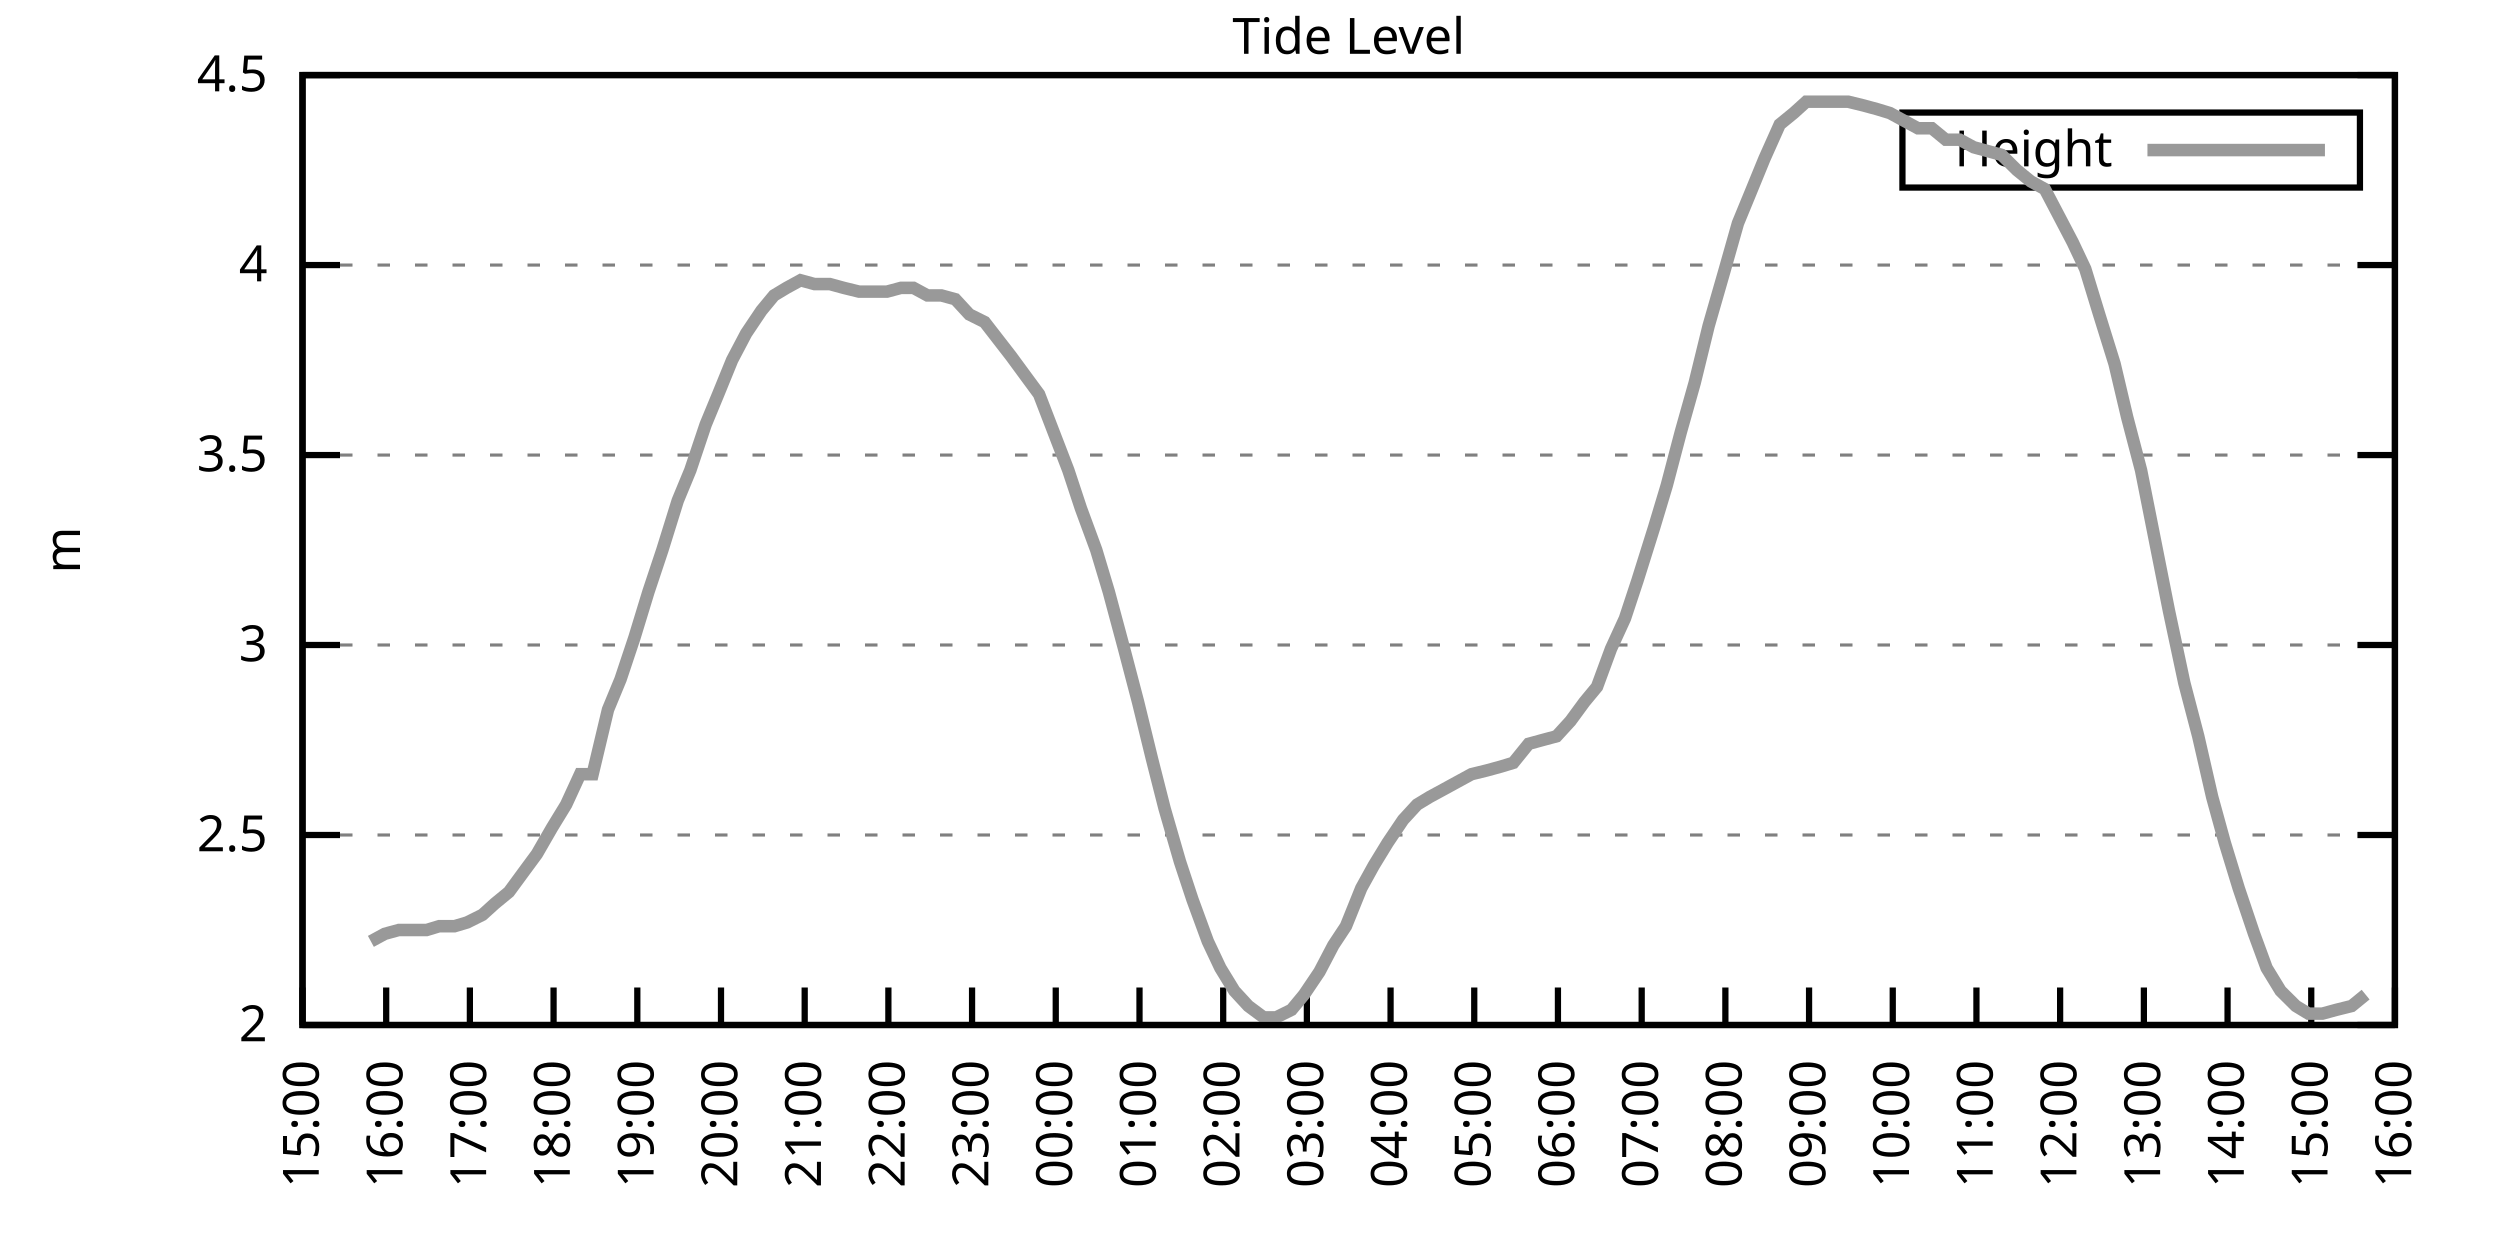
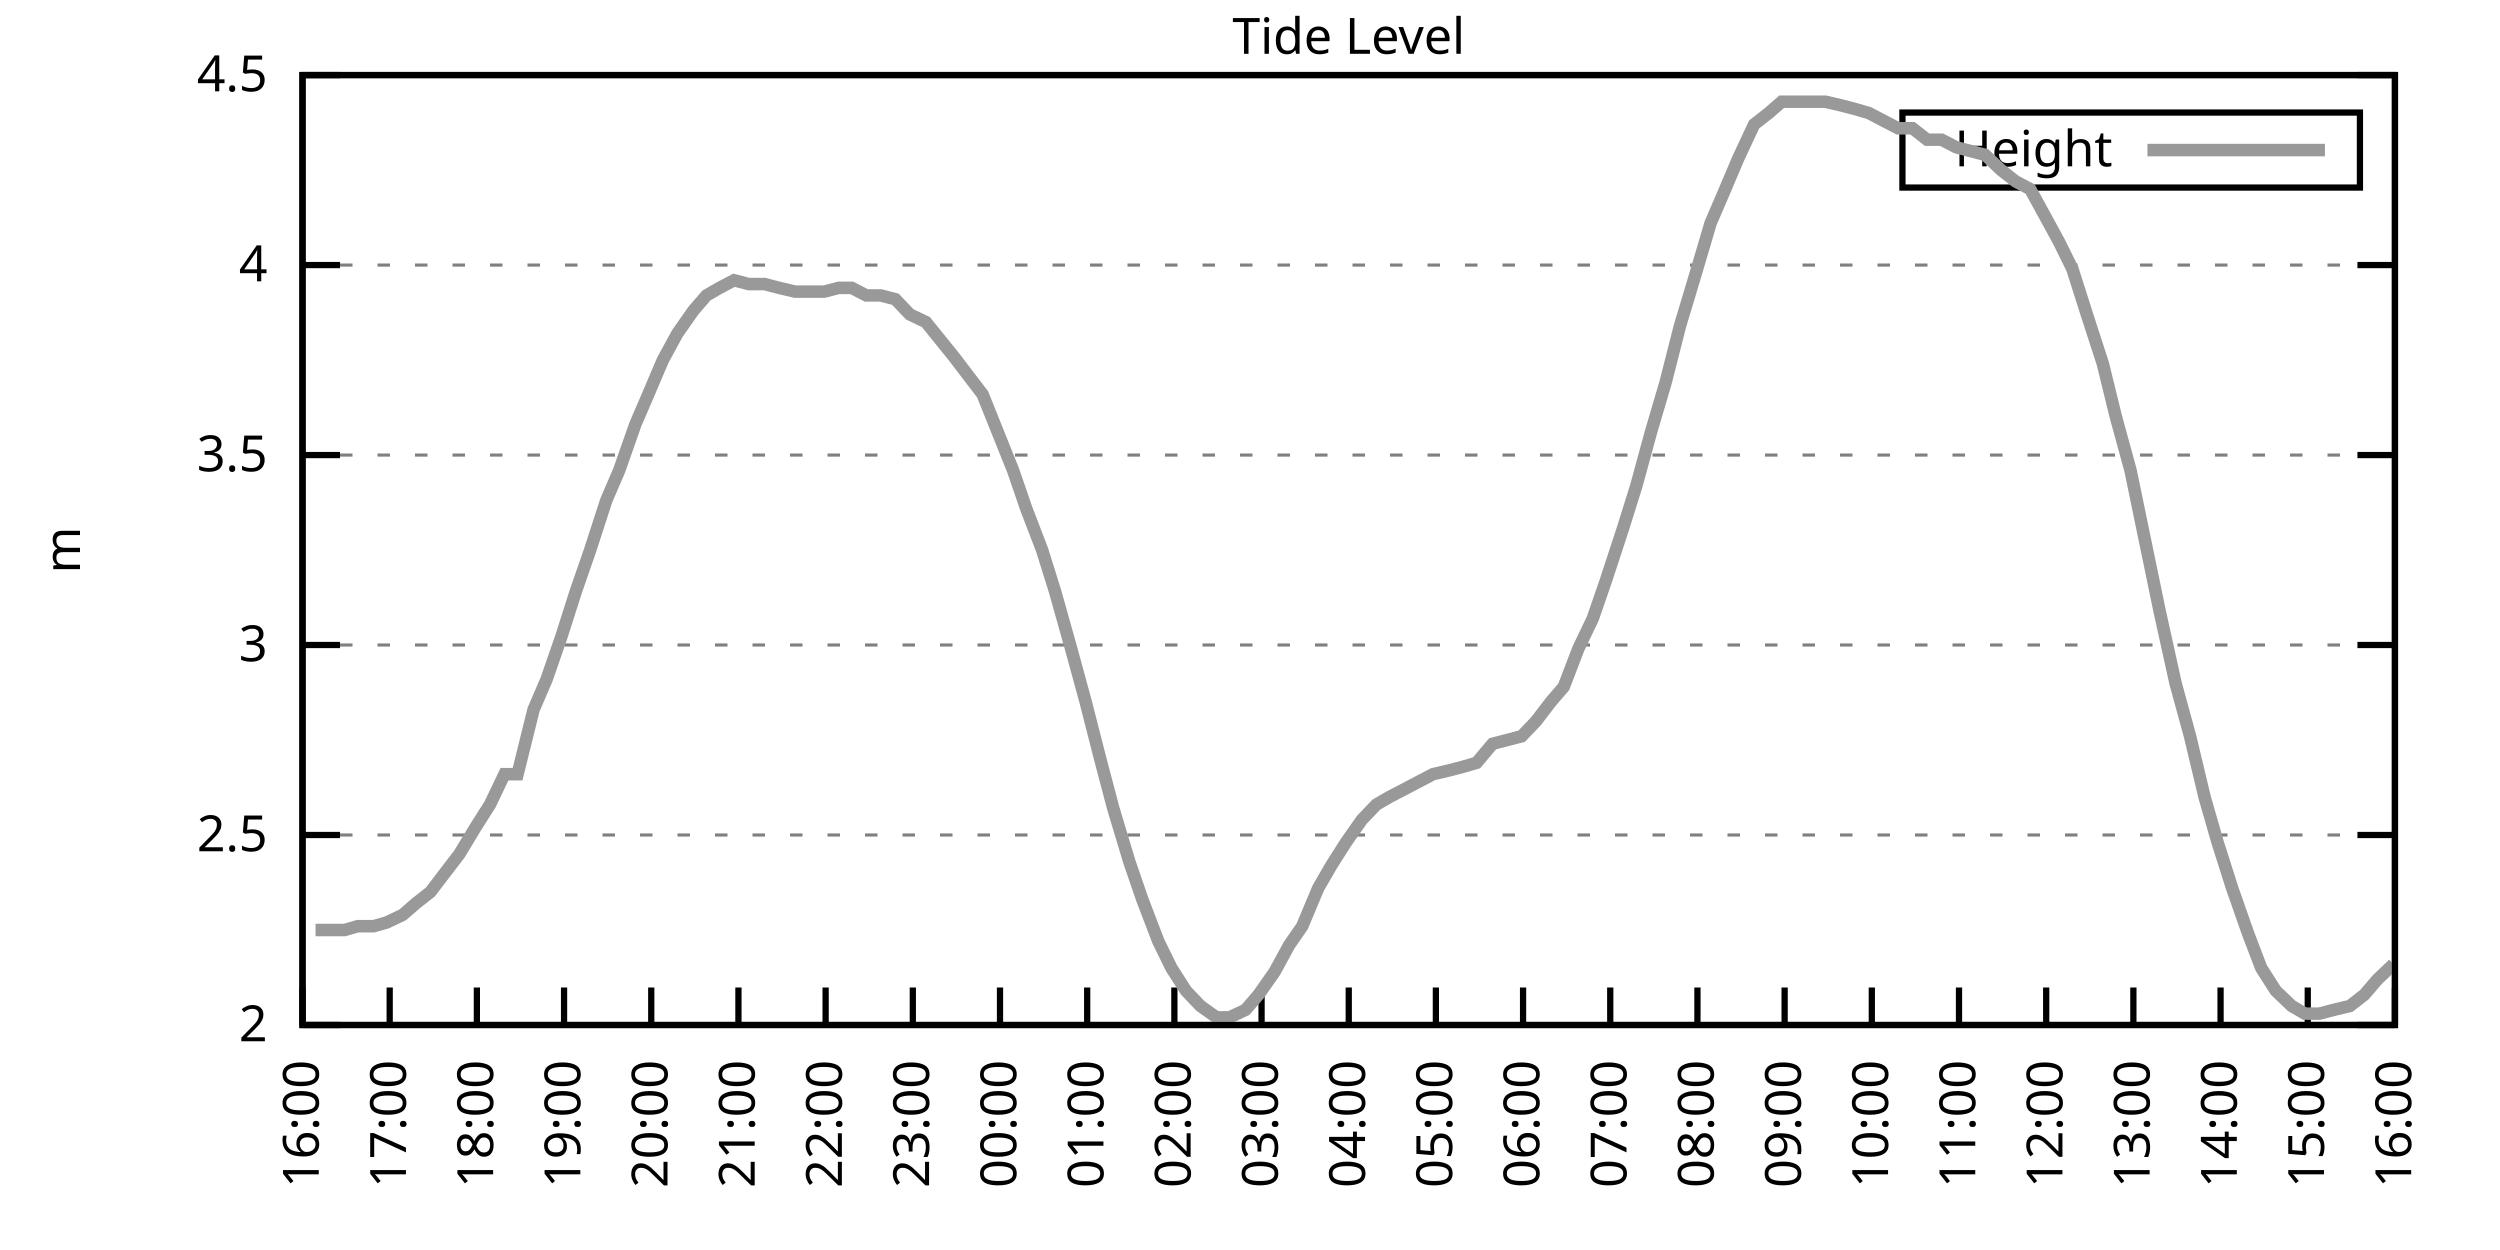
<svg xmlns="http://www.w3.org/2000/svg" xmlns:xlink="http://www.w3.org/1999/xlink" width="400" height="200" viewBox="0 0 400 200">
  <g id="gnuplot_canvas">
    <rect x="0" y="0" width="400" height="200" fill="none" />
    <defs>
      <circle id="gpDot" r="0.5" stroke-width="0.5" stroke="currentColor" />
      <path id="gpPt0" stroke-width="0.333" stroke="currentColor" d="M-1,0 h2 M0,-1 v2" />
      <path id="gpPt1" stroke-width="0.333" stroke="currentColor" d="M-1,-1 L1,1 M1,-1 L-1,1" />
      <path id="gpPt2" stroke-width="0.333" stroke="currentColor" d="M-1,0 L1,0 M0,-1 L0,1 M-1,-1 L1,1 M-1,1 L1,-1" />
      <rect id="gpPt3" stroke-width="0.333" stroke="currentColor" x="-1" y="-1" width="2" height="2" />
      <rect id="gpPt4" stroke-width="0.333" stroke="currentColor" fill="currentColor" x="-1" y="-1" width="2" height="2" />
      <circle id="gpPt5" stroke-width="0.333" stroke="currentColor" cx="0" cy="0" r="1" />
      <use xlink:href="#gpPt5" id="gpPt6" fill="currentColor" stroke="none" />
      <path id="gpPt7" stroke-width="0.333" stroke="currentColor" d="M0,-1.33 L-1.33,0.67 L1.33,0.67 z" />
      <use xlink:href="#gpPt7" id="gpPt8" fill="currentColor" stroke="none" />
      <use xlink:href="#gpPt7" id="gpPt9" stroke="currentColor" transform="rotate(180)" />
      <use xlink:href="#gpPt9" id="gpPt10" fill="currentColor" stroke="none" />
      <use xlink:href="#gpPt3" id="gpPt11" stroke="currentColor" transform="rotate(45)" />
      <use xlink:href="#gpPt11" id="gpPt12" fill="currentColor" stroke="none" />
      <path id="gpPt13" stroke-width="0.333" stroke="currentColor" d="M0,1.330 L1.265,0.411 L0.782,-1.067 L-0.782,-1.076 L-1.265,0.411 z" />
      <use xlink:href="#gpPt13" id="gpPt14" fill="currentColor" stroke="none" />
      <filter id="textbox" filterUnits="objectBoundingBox" x="0" y="0" height="1" width="1">
        <feFlood flood-color="white" flood-opacity="1" result="bgnd" />
        <feComposite in="SourceGraphic" in2="bgnd" operator="atop" />
      </filter>
      <filter id="greybox" filterUnits="objectBoundingBox" x="0" y="0" height="1" width="1">
        <feFlood flood-color="lightgrey" flood-opacity="1" result="grey" />
        <feComposite in="SourceGraphic" in2="grey" operator="atop" />
      </filter>
    </defs>
    <g fill="none" color="white" stroke="currentColor" stroke-width="1.00" stroke-linecap="butt" stroke-linejoin="miter">
</g>
    <g fill="none" color="black" stroke="currentColor" stroke-width="1.00" stroke-linecap="butt" stroke-linejoin="miter">
      <g stroke="none" shape-rendering="crispEdges">
        <polygon fill="rgb(255, 255, 255)" points="48.40,164.00 383.18,164.00 383.18,12.02 48.40,12.02 " />
      </g>
    </g>
    <g fill="none" color="black" stroke="currentColor" stroke-width="1.00" stroke-linecap="butt" stroke-linejoin="miter">
</g>
    <g fill="none" color="black" stroke="black" stroke-width="0.50" stroke-linecap="butt" stroke-linejoin="miter">
</g>
    <g fill="none" color="gray" stroke="currentColor" stroke-width="0.50" stroke-linecap="butt" stroke-linejoin="miter">
      <path stroke="gray" stroke-dasharray="2,4" class="gridline" d="M48.40,164.00 L383.19,164.00  " />
    </g>
    <g fill="none" color="gray" stroke="gray" stroke-width="1.00" stroke-linecap="butt" stroke-linejoin="miter">
</g>
    <g fill="none" color="black" stroke="currentColor" stroke-width="1.00" stroke-linecap="butt" stroke-linejoin="miter">
      <path stroke="black" d="M48.40,164.00 L54.40,164.00 M383.19,164.00 L377.19,164.00  " />
      <g transform="translate(42.80,166.60)" stroke="none" fill="black" font-family="Sans" font-size="8.00" text-anchor="end">
        <text>
          <tspan font-family="Sans"> 2</tspan>
        </text>
      </g>
    </g>
    <g fill="none" color="black" stroke="currentColor" stroke-width="1.00" stroke-linecap="butt" stroke-linejoin="miter">
</g>
    <g fill="none" color="black" stroke="black" stroke-width="0.50" stroke-linecap="butt" stroke-linejoin="miter">
</g>
    <g fill="none" color="gray" stroke="currentColor" stroke-width="0.50" stroke-linecap="butt" stroke-linejoin="miter">
      <path stroke="gray" stroke-dasharray="2,4" class="gridline" d="M48.40,133.60 L383.19,133.60  " />
    </g>
    <g fill="none" color="gray" stroke="gray" stroke-width="1.00" stroke-linecap="butt" stroke-linejoin="miter">
</g>
    <g fill="none" color="black" stroke="currentColor" stroke-width="1.00" stroke-linecap="butt" stroke-linejoin="miter">
      <path stroke="black" d="M48.40,133.60 L54.40,133.60 M383.19,133.60 L377.19,133.60  " />
      <g transform="translate(42.80,136.20)" stroke="none" fill="black" font-family="Sans" font-size="8.00" text-anchor="end">
        <text>
          <tspan font-family="Sans"> 2.5</tspan>
        </text>
      </g>
    </g>
    <g fill="none" color="black" stroke="currentColor" stroke-width="1.00" stroke-linecap="butt" stroke-linejoin="miter">
</g>
    <g fill="none" color="black" stroke="black" stroke-width="0.50" stroke-linecap="butt" stroke-linejoin="miter">
</g>
    <g fill="none" color="gray" stroke="currentColor" stroke-width="0.50" stroke-linecap="butt" stroke-linejoin="miter">
      <path stroke="gray" stroke-dasharray="2,4" class="gridline" d="M48.40,103.20 L383.19,103.20  " />
    </g>
    <g fill="none" color="gray" stroke="gray" stroke-width="1.00" stroke-linecap="butt" stroke-linejoin="miter">
</g>
    <g fill="none" color="black" stroke="currentColor" stroke-width="1.00" stroke-linecap="butt" stroke-linejoin="miter">
      <path stroke="black" d="M48.40,103.20 L54.40,103.20 M383.19,103.20 L377.19,103.20  " />
      <g transform="translate(42.80,105.80)" stroke="none" fill="black" font-family="Sans" font-size="8.00" text-anchor="end">
        <text>
          <tspan font-family="Sans"> 3</tspan>
        </text>
      </g>
    </g>
    <g fill="none" color="black" stroke="currentColor" stroke-width="1.00" stroke-linecap="butt" stroke-linejoin="miter">
</g>
    <g fill="none" color="black" stroke="black" stroke-width="0.50" stroke-linecap="butt" stroke-linejoin="miter">
</g>
    <g fill="none" color="gray" stroke="currentColor" stroke-width="0.50" stroke-linecap="butt" stroke-linejoin="miter">
      <path stroke="gray" stroke-dasharray="2,4" class="gridline" d="M48.40,72.81 L383.19,72.81  " />
    </g>
    <g fill="none" color="gray" stroke="gray" stroke-width="1.00" stroke-linecap="butt" stroke-linejoin="miter">
</g>
    <g fill="none" color="black" stroke="currentColor" stroke-width="1.00" stroke-linecap="butt" stroke-linejoin="miter">
      <path stroke="black" d="M48.40,72.81 L54.40,72.81 M383.19,72.81 L377.19,72.81  " />
      <g transform="translate(42.80,75.41)" stroke="none" fill="black" font-family="Sans" font-size="8.00" text-anchor="end">
        <text>
          <tspan font-family="Sans"> 3.5</tspan>
        </text>
      </g>
    </g>
    <g fill="none" color="black" stroke="currentColor" stroke-width="1.00" stroke-linecap="butt" stroke-linejoin="miter">
</g>
    <g fill="none" color="black" stroke="black" stroke-width="0.50" stroke-linecap="butt" stroke-linejoin="miter">
</g>
    <g fill="none" color="gray" stroke="currentColor" stroke-width="0.50" stroke-linecap="butt" stroke-linejoin="miter">
      <path stroke="gray" stroke-dasharray="2,4" class="gridline" d="M48.40,42.41 L383.19,42.41  " />
    </g>
    <g fill="none" color="gray" stroke="gray" stroke-width="1.00" stroke-linecap="butt" stroke-linejoin="miter">
</g>
    <g fill="none" color="black" stroke="currentColor" stroke-width="1.00" stroke-linecap="butt" stroke-linejoin="miter">
      <path stroke="black" d="M48.40,42.41 L54.40,42.41 M383.19,42.41 L377.19,42.41  " />
      <g transform="translate(42.80,45.01)" stroke="none" fill="black" font-family="Sans" font-size="8.00" text-anchor="end">
        <text>
          <tspan font-family="Sans"> 4</tspan>
        </text>
      </g>
    </g>
    <g fill="none" color="black" stroke="currentColor" stroke-width="1.00" stroke-linecap="butt" stroke-linejoin="miter">
</g>
    <g fill="none" color="black" stroke="black" stroke-width="0.50" stroke-linecap="butt" stroke-linejoin="miter">
</g>
    <g fill="none" color="gray" stroke="currentColor" stroke-width="0.50" stroke-linecap="butt" stroke-linejoin="miter">
      <path stroke="gray" stroke-dasharray="2,4" class="gridline" d="M48.40,12.01 L383.19,12.01  " />
    </g>
    <g fill="none" color="gray" stroke="gray" stroke-width="1.00" stroke-linecap="butt" stroke-linejoin="miter">
</g>
    <g fill="none" color="black" stroke="currentColor" stroke-width="1.00" stroke-linecap="butt" stroke-linejoin="miter">
      <path stroke="black" d="M48.40,12.01 L54.40,12.01 M383.19,12.01 L377.19,12.01  " />
      <g transform="translate(42.80,14.61)" stroke="none" fill="black" font-family="Sans" font-size="8.00" text-anchor="end">
        <text>
          <tspan font-family="Sans"> 4.5</tspan>
        </text>
      </g>
    </g>
    <g fill="none" color="black" stroke="currentColor" stroke-width="1.00" stroke-linecap="butt" stroke-linejoin="miter">
      <path stroke="black" d="M48.40,164.00 L48.40,158.00  " />
      <g transform="translate(51.00,169.60) rotate(270.00)" stroke="none" fill="black" font-family="Sans" font-size="8.00" text-anchor="end">
        <text>
-           <tspan font-family="Sans">15:00</tspan>
-         </text>
-       </g>
-     </g>
-     <g fill="none" color="black" stroke="currentColor" stroke-width="1.00" stroke-linecap="butt" stroke-linejoin="miter">
-       <path stroke="black" d="M61.79,164.00 L61.79,158.00  " />
-       <g transform="translate(64.39,169.60) rotate(270.00)" stroke="none" fill="black" font-family="Sans" font-size="8.00" text-anchor="end">
-         <text>
          <tspan font-family="Sans">16:00</tspan>
        </text>
      </g>
    </g>
    <g fill="none" color="black" stroke="currentColor" stroke-width="1.00" stroke-linecap="butt" stroke-linejoin="miter">
-       <path stroke="black" d="M75.18,164.00 L75.18,158.00  " />
-       <g transform="translate(77.78,169.60) rotate(270.00)" stroke="none" fill="black" font-family="Sans" font-size="8.00" text-anchor="end">
+       <path stroke="black" d="M62.35,164.00 L62.35,158.00  " />
+       <g transform="translate(64.95,169.60) rotate(270.00)" stroke="none" fill="black" font-family="Sans" font-size="8.00" text-anchor="end">
        <text>
          <tspan font-family="Sans">17:00</tspan>
        </text>
      </g>
    </g>
    <g fill="none" color="black" stroke="currentColor" stroke-width="1.00" stroke-linecap="butt" stroke-linejoin="miter">
-       <path stroke="black" d="M88.57,164.00 L88.57,158.00  " />
-       <g transform="translate(91.17,169.60) rotate(270.00)" stroke="none" fill="black" font-family="Sans" font-size="8.00" text-anchor="end">
+       <path stroke="black" d="M76.30,164.00 L76.30,158.00  " />
+       <g transform="translate(78.90,169.60) rotate(270.00)" stroke="none" fill="black" font-family="Sans" font-size="8.00" text-anchor="end">
        <text>
          <tspan font-family="Sans">18:00</tspan>
        </text>
      </g>
    </g>
    <g fill="none" color="black" stroke="currentColor" stroke-width="1.00" stroke-linecap="butt" stroke-linejoin="miter">
-       <path stroke="black" d="M101.97,164.00 L101.97,158.00  " />
-       <g transform="translate(104.57,169.60) rotate(270.00)" stroke="none" fill="black" font-family="Sans" font-size="8.00" text-anchor="end">
+       <path stroke="black" d="M90.25,164.00 L90.25,158.00  " />
+       <g transform="translate(92.85,169.60) rotate(270.00)" stroke="none" fill="black" font-family="Sans" font-size="8.00" text-anchor="end">
        <text>
          <tspan font-family="Sans">19:00</tspan>
        </text>
      </g>
    </g>
    <g fill="none" color="black" stroke="currentColor" stroke-width="1.00" stroke-linecap="butt" stroke-linejoin="miter">
-       <path stroke="black" d="M115.36,164.00 L115.36,158.00  " />
-       <g transform="translate(117.96,169.60) rotate(270.00)" stroke="none" fill="black" font-family="Sans" font-size="8.00" text-anchor="end">
+       <path stroke="black" d="M104.20,164.00 L104.20,158.00  " />
+       <g transform="translate(106.80,169.60) rotate(270.00)" stroke="none" fill="black" font-family="Sans" font-size="8.00" text-anchor="end">
        <text>
          <tspan font-family="Sans">20:00</tspan>
        </text>
      </g>
    </g>
    <g fill="none" color="black" stroke="currentColor" stroke-width="1.00" stroke-linecap="butt" stroke-linejoin="miter">
-       <path stroke="black" d="M128.75,164.00 L128.75,158.00  " />
-       <g transform="translate(131.35,169.60) rotate(270.00)" stroke="none" fill="black" font-family="Sans" font-size="8.00" text-anchor="end">
+       <path stroke="black" d="M118.15,164.00 L118.15,158.00  " />
+       <g transform="translate(120.75,169.60) rotate(270.00)" stroke="none" fill="black" font-family="Sans" font-size="8.00" text-anchor="end">
        <text>
          <tspan font-family="Sans">21:00</tspan>
        </text>
      </g>
    </g>
    <g fill="none" color="black" stroke="currentColor" stroke-width="1.00" stroke-linecap="butt" stroke-linejoin="miter">
-       <path stroke="black" d="M142.14,164.00 L142.14,158.00  " />
-       <g transform="translate(144.74,169.60) rotate(270.00)" stroke="none" fill="black" font-family="Sans" font-size="8.00" text-anchor="end">
+       <path stroke="black" d="M132.10,164.00 L132.10,158.00  " />
+       <g transform="translate(134.70,169.60) rotate(270.00)" stroke="none" fill="black" font-family="Sans" font-size="8.00" text-anchor="end">
        <text>
          <tspan font-family="Sans">22:00</tspan>
        </text>
      </g>
    </g>
    <g fill="none" color="black" stroke="currentColor" stroke-width="1.00" stroke-linecap="butt" stroke-linejoin="miter">
-       <path stroke="black" d="M155.53,164.00 L155.53,158.00  " />
-       <g transform="translate(158.13,169.60) rotate(270.00)" stroke="none" fill="black" font-family="Sans" font-size="8.00" text-anchor="end">
+       <path stroke="black" d="M146.05,164.00 L146.05,158.00  " />
+       <g transform="translate(148.65,169.60) rotate(270.00)" stroke="none" fill="black" font-family="Sans" font-size="8.00" text-anchor="end">
        <text>
          <tspan font-family="Sans">23:00</tspan>
        </text>
      </g>
    </g>
    <g fill="none" color="black" stroke="currentColor" stroke-width="1.00" stroke-linecap="butt" stroke-linejoin="miter">
-       <path stroke="black" d="M168.92,164.00 L168.92,158.00  " />
-       <g transform="translate(171.52,169.60) rotate(270.00)" stroke="none" fill="black" font-family="Sans" font-size="8.00" text-anchor="end">
+       <path stroke="black" d="M160.00,164.00 L160.00,158.00  " />
+       <g transform="translate(162.60,169.60) rotate(270.00)" stroke="none" fill="black" font-family="Sans" font-size="8.00" text-anchor="end">
        <text>
          <tspan font-family="Sans">00:00</tspan>
        </text>
      </g>
    </g>
    <g fill="none" color="black" stroke="currentColor" stroke-width="1.00" stroke-linecap="butt" stroke-linejoin="miter">
-       <path stroke="black" d="M182.32,164.00 L182.32,158.00  " />
-       <g transform="translate(184.92,169.60) rotate(270.00)" stroke="none" fill="black" font-family="Sans" font-size="8.00" text-anchor="end">
+       <path stroke="black" d="M173.95,164.00 L173.95,158.00  " />
+       <g transform="translate(176.55,169.60) rotate(270.00)" stroke="none" fill="black" font-family="Sans" font-size="8.00" text-anchor="end">
        <text>
          <tspan font-family="Sans">01:00</tspan>
        </text>
      </g>
    </g>
    <g fill="none" color="black" stroke="currentColor" stroke-width="1.00" stroke-linecap="butt" stroke-linejoin="miter">
-       <path stroke="black" d="M195.71,164.00 L195.71,158.00  " />
-       <g transform="translate(198.31,169.60) rotate(270.00)" stroke="none" fill="black" font-family="Sans" font-size="8.00" text-anchor="end">
+       <path stroke="black" d="M187.90,164.00 L187.90,158.00  " />
+       <g transform="translate(190.50,169.60) rotate(270.00)" stroke="none" fill="black" font-family="Sans" font-size="8.00" text-anchor="end">
        <text>
          <tspan font-family="Sans">02:00</tspan>
        </text>
      </g>
    </g>
    <g fill="none" color="black" stroke="currentColor" stroke-width="1.00" stroke-linecap="butt" stroke-linejoin="miter">
-       <path stroke="black" d="M209.10,164.00 L209.10,158.00  " />
-       <g transform="translate(211.70,169.60) rotate(270.00)" stroke="none" fill="black" font-family="Sans" font-size="8.00" text-anchor="end">
+       <path stroke="black" d="M201.85,164.00 L201.85,158.00  " />
+       <g transform="translate(204.45,169.60) rotate(270.00)" stroke="none" fill="black" font-family="Sans" font-size="8.00" text-anchor="end">
        <text>
          <tspan font-family="Sans">03:00</tspan>
        </text>
      </g>
    </g>
    <g fill="none" color="black" stroke="currentColor" stroke-width="1.00" stroke-linecap="butt" stroke-linejoin="miter">
-       <path stroke="black" d="M222.49,164.00 L222.49,158.00  " />
-       <g transform="translate(225.09,169.60) rotate(270.00)" stroke="none" fill="black" font-family="Sans" font-size="8.00" text-anchor="end">
+       <path stroke="black" d="M215.80,164.00 L215.80,158.00  " />
+       <g transform="translate(218.40,169.60) rotate(270.00)" stroke="none" fill="black" font-family="Sans" font-size="8.00" text-anchor="end">
        <text>
          <tspan font-family="Sans">04:00</tspan>
        </text>
      </g>
    </g>
    <g fill="none" color="black" stroke="currentColor" stroke-width="1.00" stroke-linecap="butt" stroke-linejoin="miter">
-       <path stroke="black" d="M235.88,164.00 L235.88,158.00  " />
-       <g transform="translate(238.48,169.60) rotate(270.00)" stroke="none" fill="black" font-family="Sans" font-size="8.00" text-anchor="end">
+       <path stroke="black" d="M229.74,164.00 L229.74,158.00  " />
+       <g transform="translate(232.34,169.60) rotate(270.00)" stroke="none" fill="black" font-family="Sans" font-size="8.00" text-anchor="end">
        <text>
          <tspan font-family="Sans">05:00</tspan>
        </text>
      </g>
    </g>
    <g fill="none" color="black" stroke="currentColor" stroke-width="1.00" stroke-linecap="butt" stroke-linejoin="miter">
-       <path stroke="black" d="M249.27,164.00 L249.27,158.00  " />
-       <g transform="translate(251.87,169.60) rotate(270.00)" stroke="none" fill="black" font-family="Sans" font-size="8.00" text-anchor="end">
+       <path stroke="black" d="M243.69,164.00 L243.69,158.00  " />
+       <g transform="translate(246.29,169.60) rotate(270.00)" stroke="none" fill="black" font-family="Sans" font-size="8.00" text-anchor="end">
        <text>
          <tspan font-family="Sans">06:00</tspan>
        </text>
      </g>
    </g>
    <g fill="none" color="black" stroke="currentColor" stroke-width="1.00" stroke-linecap="butt" stroke-linejoin="miter">
-       <path stroke="black" d="M262.67,164.00 L262.67,158.00  " />
-       <g transform="translate(265.27,169.60) rotate(270.00)" stroke="none" fill="black" font-family="Sans" font-size="8.00" text-anchor="end">
+       <path stroke="black" d="M257.64,164.00 L257.64,158.00  " />
+       <g transform="translate(260.24,169.60) rotate(270.00)" stroke="none" fill="black" font-family="Sans" font-size="8.00" text-anchor="end">
        <text>
          <tspan font-family="Sans">07:00</tspan>
        </text>
      </g>
    </g>
    <g fill="none" color="black" stroke="currentColor" stroke-width="1.00" stroke-linecap="butt" stroke-linejoin="miter">
-       <path stroke="black" d="M276.06,164.00 L276.06,158.00  " />
-       <g transform="translate(278.66,169.60) rotate(270.00)" stroke="none" fill="black" font-family="Sans" font-size="8.00" text-anchor="end">
+       <path stroke="black" d="M271.59,164.00 L271.59,158.00  " />
+       <g transform="translate(274.19,169.60) rotate(270.00)" stroke="none" fill="black" font-family="Sans" font-size="8.00" text-anchor="end">
        <text>
          <tspan font-family="Sans">08:00</tspan>
        </text>
      </g>
    </g>
    <g fill="none" color="black" stroke="currentColor" stroke-width="1.00" stroke-linecap="butt" stroke-linejoin="miter">
-       <path stroke="black" d="M289.45,164.00 L289.45,158.00  " />
-       <g transform="translate(292.05,169.60) rotate(270.00)" stroke="none" fill="black" font-family="Sans" font-size="8.00" text-anchor="end">
+       <path stroke="black" d="M285.54,164.00 L285.54,158.00  " />
+       <g transform="translate(288.14,169.60) rotate(270.00)" stroke="none" fill="black" font-family="Sans" font-size="8.00" text-anchor="end">
        <text>
          <tspan font-family="Sans">09:00</tspan>
        </text>
      </g>
    </g>
    <g fill="none" color="black" stroke="currentColor" stroke-width="1.00" stroke-linecap="butt" stroke-linejoin="miter">
-       <path stroke="black" d="M302.84,164.00 L302.84,158.00  " />
-       <g transform="translate(305.44,169.60) rotate(270.00)" stroke="none" fill="black" font-family="Sans" font-size="8.00" text-anchor="end">
+       <path stroke="black" d="M299.49,164.00 L299.49,158.00  " />
+       <g transform="translate(302.09,169.60) rotate(270.00)" stroke="none" fill="black" font-family="Sans" font-size="8.00" text-anchor="end">
        <text>
          <tspan font-family="Sans">10:00</tspan>
        </text>
      </g>
    </g>
    <g fill="none" color="black" stroke="currentColor" stroke-width="1.00" stroke-linecap="butt" stroke-linejoin="miter">
-       <path stroke="black" d="M316.23,164.00 L316.23,158.00  " />
-       <g transform="translate(318.83,169.60) rotate(270.00)" stroke="none" fill="black" font-family="Sans" font-size="8.00" text-anchor="end">
+       <path stroke="black" d="M313.44,164.00 L313.44,158.00  " />
+       <g transform="translate(316.04,169.60) rotate(270.00)" stroke="none" fill="black" font-family="Sans" font-size="8.00" text-anchor="end">
        <text>
          <tspan font-family="Sans">11:00</tspan>
        </text>
      </g>
    </g>
    <g fill="none" color="black" stroke="currentColor" stroke-width="1.00" stroke-linecap="butt" stroke-linejoin="miter">
-       <path stroke="black" d="M329.62,164.00 L329.62,158.00  " />
-       <g transform="translate(332.22,169.60) rotate(270.00)" stroke="none" fill="black" font-family="Sans" font-size="8.00" text-anchor="end">
+       <path stroke="black" d="M327.39,164.00 L327.39,158.00  " />
+       <g transform="translate(329.99,169.60) rotate(270.00)" stroke="none" fill="black" font-family="Sans" font-size="8.00" text-anchor="end">
        <text>
          <tspan font-family="Sans">12:00</tspan>
        </text>
      </g>
    </g>
    <g fill="none" color="black" stroke="currentColor" stroke-width="1.00" stroke-linecap="butt" stroke-linejoin="miter">
-       <path stroke="black" d="M343.02,164.00 L343.02,158.00  " />
-       <g transform="translate(345.62,169.60) rotate(270.00)" stroke="none" fill="black" font-family="Sans" font-size="8.00" text-anchor="end">
+       <path stroke="black" d="M341.34,164.00 L341.34,158.00  " />
+       <g transform="translate(343.94,169.60) rotate(270.00)" stroke="none" fill="black" font-family="Sans" font-size="8.00" text-anchor="end">
        <text>
          <tspan font-family="Sans">13:00</tspan>
        </text>
      </g>
    </g>
    <g fill="none" color="black" stroke="currentColor" stroke-width="1.00" stroke-linecap="butt" stroke-linejoin="miter">
-       <path stroke="black" d="M356.41,164.00 L356.41,158.00  " />
-       <g transform="translate(359.01,169.60) rotate(270.00)" stroke="none" fill="black" font-family="Sans" font-size="8.00" text-anchor="end">
+       <path stroke="black" d="M355.29,164.00 L355.29,158.00  " />
+       <g transform="translate(357.89,169.60) rotate(270.00)" stroke="none" fill="black" font-family="Sans" font-size="8.00" text-anchor="end">
        <text>
          <tspan font-family="Sans">14:00</tspan>
        </text>
      </g>
    </g>
    <g fill="none" color="black" stroke="currentColor" stroke-width="1.00" stroke-linecap="butt" stroke-linejoin="miter">
-       <path stroke="black" d="M369.80,164.00 L369.80,158.00  " />
-       <g transform="translate(372.40,169.60) rotate(270.00)" stroke="none" fill="black" font-family="Sans" font-size="8.00" text-anchor="end">
+       <path stroke="black" d="M369.24,164.00 L369.24,158.00  " />
+       <g transform="translate(371.84,169.60) rotate(270.00)" stroke="none" fill="black" font-family="Sans" font-size="8.00" text-anchor="end">
        <text>
          <tspan font-family="Sans">15:00</tspan>
        </text>
      </g>
    </g>
    <g fill="none" color="black" stroke="currentColor" stroke-width="1.00" stroke-linecap="butt" stroke-linejoin="miter">
      <path stroke="black" d="M383.19,164.00 L383.19,158.00  " />
      <g transform="translate(385.79,169.60) rotate(270.00)" stroke="none" fill="black" font-family="Sans" font-size="8.00" text-anchor="end">
        <text>
          <tspan font-family="Sans">16:00</tspan>
        </text>
      </g>
    </g>
    <g fill="none" color="black" stroke="currentColor" stroke-width="1.00" stroke-linecap="butt" stroke-linejoin="miter">
</g>
    <g fill="none" color="black" stroke="currentColor" stroke-width="1.00" stroke-linecap="butt" stroke-linejoin="miter">
      <path stroke="black" d="M48.40,12.01 L48.40,164.00 L383.19,164.00 L383.19,12.01 L48.40,12.01 Z  " />
    </g>
    <g fill="none" color="black" stroke="currentColor" stroke-width="1.00" stroke-linecap="butt" stroke-linejoin="miter">
</g>
    <g fill="none" color="black" stroke="currentColor" stroke-width="1.00" stroke-linecap="butt" stroke-linejoin="miter">
      <path stroke="black" d="M304.39,30.01 L304.39,18.01 L377.59,18.01 L377.59,30.01 L304.39,30.01 Z  " />
    </g>
    <g id="Tide_level_plot_1">
      <g fill="none" color="white" stroke="black" stroke-width="2.00" stroke-linecap="butt" stroke-linejoin="miter">
</g>
      <g fill="none" color="black" stroke="currentColor" stroke-width="2.00" stroke-linecap="butt" stroke-linejoin="miter">
        <g transform="translate(337.99,26.61)" stroke="none" fill="black" font-family="Sans" font-size="8.00" text-anchor="end">
          <text>
            <tspan font-family="Sans">Height</tspan>
          </text>
        </g>
      </g>
      <g fill="none" color="black" stroke="currentColor" stroke-width="2.00" stroke-linecap="butt" stroke-linejoin="miter">
-         <path stroke="rgb(153, 153, 153)" d="M343.59,24.01 L371.99,24.01 M59.34,150.62 L61.57,149.41 L63.80,148.80 L65.81,148.80 L68.26,148.80 L70.27,148.19   L72.73,148.19 L74.74,147.59 L77.19,146.37 L79.20,144.55 L81.43,142.72 L83.66,139.68 L85.90,136.64 L88.35,132.39   L90.58,128.74 L92.82,123.87 L94.82,123.87 L97.28,113.54 L99.29,108.68 L101.52,101.99 L103.75,94.69 L105.98,88.00   L108.44,80.10 L110.45,75.24 L112.90,67.94 L114.91,63.08 L117.14,57.61 L119.38,53.35 L121.83,49.70 L123.84,47.27   L125.85,46.06 L128.08,44.84 L130.31,45.45 L132.77,45.45 L135.00,46.06 L137.45,46.66 L139.46,46.66 L141.92,46.66   L144.15,46.06 L146.16,46.06 L148.39,47.27 L150.62,47.27 L152.85,47.88 L155.09,50.31 L157.54,51.53 L161.78,57.00   L164.01,60.04 L166.25,63.08 L170.93,75.24 L172.94,81.32 L175.40,88.00 L177.41,94.69 L179.86,103.81 L182.09,112.32   L184.32,121.44 L186.33,129.35 L188.79,137.86 L190.80,143.94 L193.25,150.62 L195.26,154.88 L197.49,158.53 L199.73,160.96   L202.18,162.78 L204.19,162.78 L206.64,161.57 L208.65,159.14 L211.11,155.49 L213.34,151.23 L215.35,148.19 L217.80,142.11   L219.81,138.47 L222.04,134.82 L224.50,131.17 L226.73,128.74 L228.74,127.52 L230.97,126.31 L233.20,125.09 L235.44,123.87   L237.89,123.27 L240.12,122.66 L242.13,122.05 L244.59,119.01 L246.82,118.40 L249.05,117.80 L251.28,115.36 L253.51,112.32   L255.52,109.89 L257.76,103.81 L259.99,98.95 L262.00,92.87 L264.67,84.36 L266.68,77.67 L268.92,69.16 L271.15,61.25   L273.38,52.14 L275.83,43.62 L278.07,35.72 L280.07,30.86 L282.31,25.39 L284.76,19.91 L286.99,18.09 L289.00,16.27   L291.23,16.27 L293.47,16.27 L295.70,16.27 L298.15,16.87 L300.39,17.48 L302.39,18.09 L304.63,19.31 L306.86,20.52   L309.09,20.52 L311.32,22.35 L313.55,22.35 L315.79,23.56 L318.02,24.17 L320.25,24.78 L322.70,27.21 L324.94,29.03   L327.17,30.25 L329.40,34.50 L331.63,38.76 L333.64,43.02 L335.87,50.31 L338.33,58.21 L340.34,66.73 L342.57,75.24   L347.03,97.73 L349.49,109.28 L351.72,117.80 L353.95,127.52 L355.96,134.82 L358.19,142.11 L360.65,149.41 L362.66,154.88   L364.89,158.53 L367.34,160.96 L369.35,162.18 L371.58,162.18 L373.82,161.57 L376.27,160.96 L378.50,159.14  " />
+         <path stroke="rgb(153, 153, 153)" d="M343.59,24.01 L371.99,24.01 M50.49,148.80 L52.58,148.80 L55.14,148.80 L57.23,148.19 L59.79,148.19 L61.88,147.59   L64.44,146.37 L66.53,144.55 L68.86,142.72 L71.18,139.68 L73.51,136.64 L76.07,132.39 L78.39,128.74 L80.72,123.87   L82.81,123.87 L85.37,113.54 L87.46,108.68 L89.78,101.99 L92.11,94.69 L94.43,88.00 L96.99,80.10 L99.08,75.24   L101.64,67.94 L103.73,63.08 L106.06,57.61 L108.38,53.35 L110.94,49.70 L113.03,47.27 L115.13,46.06 L117.45,44.84   L119.78,45.45 L122.33,45.45 L124.66,46.06 L127.22,46.66 L129.31,46.66 L131.87,46.66 L134.19,46.06 L136.28,46.06   L138.61,47.27 L140.93,47.27 L143.26,47.88 L145.58,50.31 L148.14,51.53 L152.56,57.00 L154.88,60.04 L157.21,63.08   L162.09,75.24 L164.18,81.32 L166.74,88.00 L168.83,94.69 L171.39,103.81 L173.71,112.32 L176.04,121.44 L178.13,129.35   L180.69,137.86 L182.78,143.94 L185.34,150.62 L187.43,154.88 L189.76,158.53 L192.08,160.96 L194.64,162.78 L196.73,162.78   L199.29,161.57 L201.38,159.14 L203.94,155.49 L206.26,151.23 L208.36,148.19 L210.91,142.11 L213.01,138.47 L215.33,134.82   L217.89,131.17 L220.21,128.74 L222.30,127.52 L224.63,126.31 L226.95,125.09 L229.28,123.87 L231.84,123.27 L234.16,122.66   L236.25,122.05 L238.81,119.01 L241.14,118.40 L243.46,117.80 L245.79,115.36 L248.11,112.32 L250.20,109.89 L252.53,103.81   L254.85,98.95 L256.95,92.87 L259.74,84.36 L261.83,77.67 L264.15,69.16 L266.48,61.25 L268.80,52.14 L271.36,43.62   L273.69,35.72 L275.78,30.86 L278.10,25.39 L280.66,19.91 L282.99,18.09 L285.08,16.27 L287.40,16.27 L289.73,16.27   L292.05,16.27 L294.61,16.87 L296.94,17.48 L299.03,18.09 L301.35,19.31 L303.68,20.52 L306.00,20.52 L308.33,22.35   L310.65,22.35 L312.98,23.56 L315.30,24.17 L317.63,24.78 L320.18,27.21 L322.51,29.03 L324.83,30.25 L327.16,34.50   L329.48,38.76 L331.58,43.02 L333.90,50.31 L336.46,58.21 L338.55,66.73 L340.88,75.24 L345.53,97.73 L348.08,109.28   L350.41,117.80 L352.73,127.52 L354.83,134.82 L357.15,142.11 L359.71,149.41 L361.80,154.88 L364.13,158.53 L366.68,160.96   L368.78,162.18 L371.10,162.18 L373.43,161.57 L375.98,160.96 L378.31,159.14 L380.40,156.70 L382.96,154.27  " />
      </g>
    </g>
    <g fill="none" color="black" stroke="currentColor" stroke-width="2.00" stroke-linecap="butt" stroke-linejoin="miter">
</g>
    <g fill="none" color="black" stroke="black" stroke-width="1.00" stroke-linecap="butt" stroke-linejoin="miter">
</g>
    <g fill="none" color="black" stroke="currentColor" stroke-width="1.00" stroke-linecap="butt" stroke-linejoin="miter">
      <path stroke="black" d="M48.40,12.01 L48.40,164.00 L383.19,164.00 L383.19,12.01 L48.40,12.01 Z  " />
      <g transform="translate(12.80,88.01) rotate(270.00)" stroke="none" fill="black" font-family="Sans" font-size="8.00" text-anchor="middle">
        <text>
          <tspan font-family="Sans">m</tspan>
        </text>
      </g>
    </g>
    <g fill="none" color="black" stroke="currentColor" stroke-width="1.00" stroke-linecap="butt" stroke-linejoin="miter">
</g>
    <g fill="none" color="black" stroke="currentColor" stroke-width="1.00" stroke-linecap="butt" stroke-linejoin="miter">
      <g transform="translate(215.79,8.61)" stroke="none" fill="black" font-family="Sans" font-size="8.00" text-anchor="middle">
        <text>
          <tspan font-family="Sans">Tide Level</tspan>
        </text>
      </g>
    </g>
    <g fill="none" color="black" stroke="currentColor" stroke-width="1.00" stroke-linecap="butt" stroke-linejoin="miter">
</g>
  </g>
</svg>
